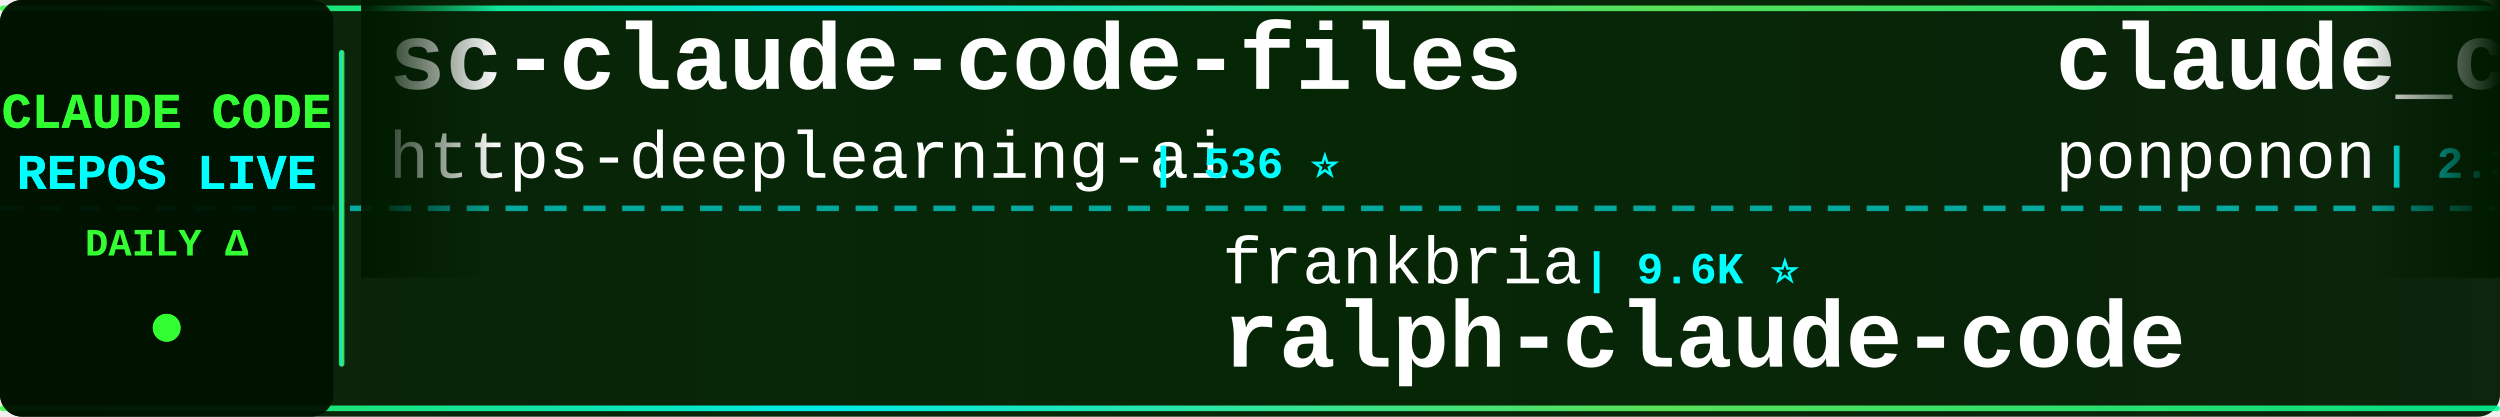
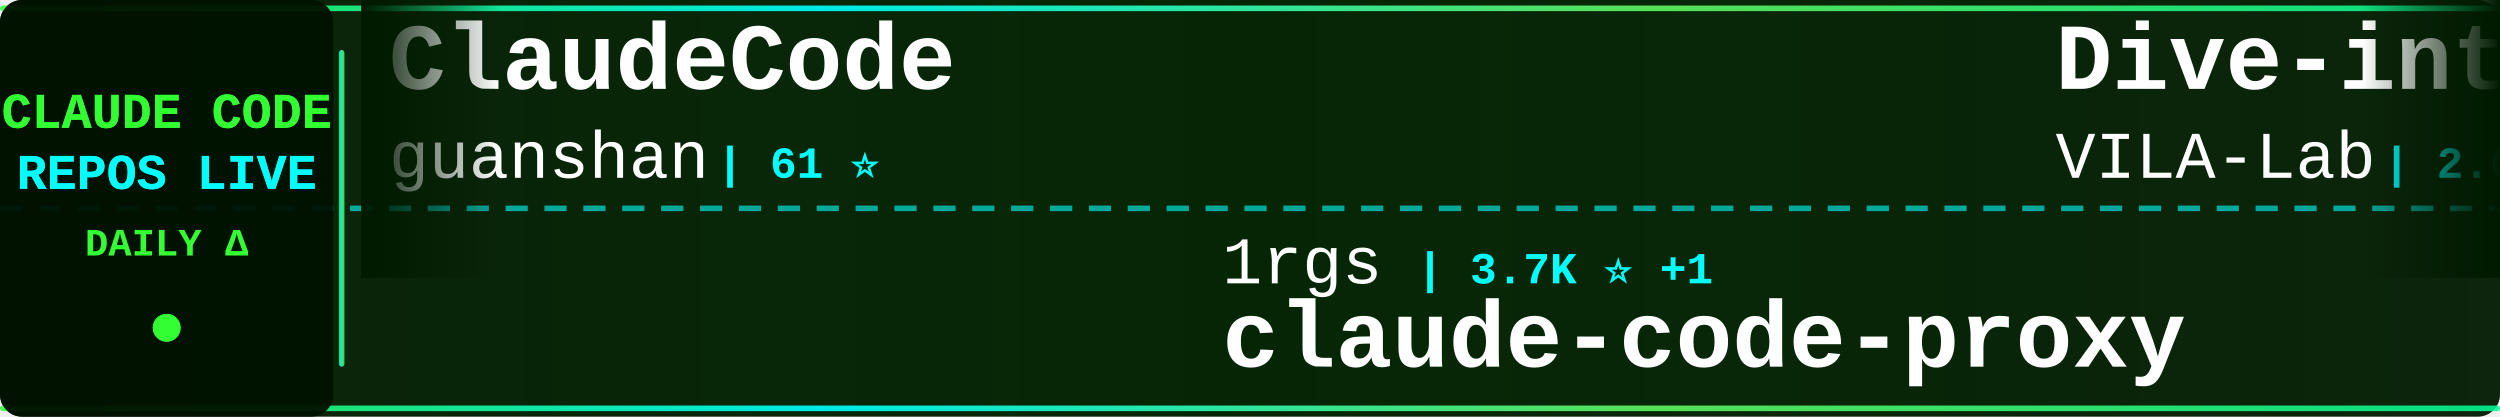
<svg xmlns="http://www.w3.org/2000/svg" width="900" height="150">
  <defs>
    <linearGradient id="tickerBg" x1="0%" y1="0%" x2="100%" y2="0%">
      <stop offset="0%" style="stop-color:#001a00;stop-opacity:0.95" />
      <stop offset="50%" style="stop-color:#002200;stop-opacity:0.98" />
      <stop offset="100%" style="stop-color:#001a00;stop-opacity:0.95" />
    </linearGradient>
    <linearGradient id="borderGrad" x1="0%" y1="0%" x2="100%" y2="0%">
      <stop offset="0%" style="stop-color:#33ff33;stop-opacity:0.85">
        <animate attributeName="stop-opacity" values="0.85;1;0.85" dur="2s" repeatCount="indefinite" />
      </stop>
      <stop offset="33%" style="stop-color:#00ffff;stop-opacity:0.9">
        <animate attributeName="stop-opacity" values="0.9;1;0.9" dur="2.2s" repeatCount="indefinite" />
      </stop>
      <stop offset="66%" style="stop-color:#66ff66;stop-opacity:0.85">
        <animate attributeName="stop-opacity" values="0.85;1;0.85" dur="1.8s" repeatCount="indefinite" />
      </stop>
      <stop offset="100%" style="stop-color:#00ff99;stop-opacity:0.85">
        <animate attributeName="stop-opacity" values="0.85;1;0.85" dur="2s" repeatCount="indefinite" />
      </stop>
    </linearGradient>
    <filter id="textGlow">
      <feGaussianBlur stdDeviation="0.1" result="coloredBlur" />
      <feMerge>
        <feMergeNode in="coloredBlur" />
        <feMergeNode in="SourceGraphic" />
      </feMerge>
    </filter>
    <filter id="metricGlow">
      <feGaussianBlur stdDeviation="0.2" result="coloredBlur" />
      <feMerge>
        <feMergeNode in="coloredBlur" />
        <feMergeNode in="SourceGraphic" />
      </feMerge>
    </filter>
    <linearGradient id="leftFade" x1="0%" y1="0%" x2="100%" y2="0%">
      <stop offset="0%" style="stop-color:#001a00;stop-opacity:1" />
      <stop offset="100%" style="stop-color:#001a00;stop-opacity:0" />
    </linearGradient>
    <linearGradient id="rightFade" x1="0%" y1="0%" x2="100%" y2="0%">
      <stop offset="0%" style="stop-color:#001a00;stop-opacity:0" />
      <stop offset="100%" style="stop-color:#001a00;stop-opacity:1" />
    </linearGradient>
  </defs>
  <rect width="900" height="150" fill="url(#tickerBg)" rx="8" />
  <rect x="0" y="2" width="900" height="2" fill="url(#borderGrad)" rx="1" />
  <rect x="0" y="146" width="900" height="2" fill="url(#borderGrad)" rx="1" />
  <line x1="0" y1="75" x2="900" y2="75" stroke="#00ffff" stroke-width="2" stroke-dasharray="8 6" opacity="0.6" />
  <rect x="0" y="0" width="120" height="150" fill="#001100" opacity="0.95" rx="8" />
  <text x="60" y="46" font-family="'Courier New', monospace" font-size="18" font-weight="bold" fill="#33ff33" text-anchor="middle" filter="url(#textGlow)">
    CLAUDE CODE
  </text>
  <text x="60" y="68" font-family="'Courier New', monospace" font-size="18" font-weight="bold" fill="#00ffff" text-anchor="middle" filter="url(#textGlow)">
    REPOS LIVE
  </text>
  <text x="60" y="92" font-family="'Courier New', monospace" font-size="14" font-weight="bold" fill="#33ff33" text-anchor="middle">
    DAILY Δ
  </text>
  <circle cx="60" cy="118" r="5" fill="#33ff33" filter="url(#metricGlow)">
    <animate attributeName="r" values="4;6;4" dur="1.5s" repeatCount="indefinite" />
    <animate attributeName="opacity" values="0.6;1;0.6" dur="1.5s" repeatCount="indefinite" />
  </circle>
  <rect x="122" y="18" width="2" height="114" fill="url(#borderGrad)" rx="1" />
  <clipPath id="tickerClip">
    <rect x="130" y="0" width="770" height="150" />
  </clipPath>
  <g clip-path="url(#tickerClip)">
    <g id="tickerItems">
      <animateTransform attributeName="transform" attributeType="XML" type="translate" from="0 0" to="-3000 0" dur="54s" repeatCount="indefinite" />
      <g transform="translate(0, 0)">
-         <text x="140" y="32" font-family="'Courier New', monospace" font-size="34" font-weight="bold" fill="#ffffff">sc-claude-code-files</text>
-         <text x="140" y="64" font-family="'Courier New', monospace" font-size="24" font-weight="normal" fill="#ffffff" opacity="1.0">https-deeplearning-ai</text>
-         <text x="414" y="64" font-family="'Courier New', monospace" font-size="16" font-weight="bold" fill="#00ffff"> | 536 ⭐</text>
+         <text x="140" y="32" font-family="'Courier New', monospace" font-size="34" font-weight="bold" fill="#ffffff">ClaudeCode</text>
+         <text x="140" y="64" font-family="'Courier New', monospace" font-size="24" font-weight="normal" fill="#ffffff" opacity="1.0">guanshan</text>
+         <text x="258" y="64" font-family="'Courier New', monospace" font-size="16" font-weight="bold" fill="#00ffff"> | 61 ⭐</text>
      </g>
      <g transform="translate(300, 0)">
-         <text x="140" y="102" font-family="'Courier New', monospace" font-size="24" font-weight="normal" fill="#ffffff" opacity="1.0">frankbria</text>
-         <text x="270" y="102" font-family="'Courier New', monospace" font-size="16" font-weight="bold" fill="#00ffff"> | 9.6K ⭐</text>
-         <text x="140" y="132" font-family="'Courier New', monospace" font-size="34" font-weight="bold" fill="#ffffff">ralph-claude-code</text>
+         <text x="140" y="102" font-family="'Courier New', monospace" font-size="24" font-weight="normal" fill="#ffffff" opacity="1.0">1rgs</text>
+         <text x="210" y="102" font-family="'Courier New', monospace" font-size="16" font-weight="bold" fill="#00ffff"> | 3.7K ⭐ +1</text>
+         <text x="140" y="132" font-family="'Courier New', monospace" font-size="34" font-weight="bold" fill="#ffffff">claude-code-proxy</text>
      </g>
      <g transform="translate(600, 0)">
-         <text x="140" y="32" font-family="'Courier New', monospace" font-size="34" font-weight="bold" fill="#ffffff">claude_code_src</text>
-         <text x="140" y="64" font-family="'Courier New', monospace" font-size="24" font-weight="normal" fill="#ffffff" opacity="1.0">ponponon</text>
-         <text x="258" y="64" font-family="'Courier New', monospace" font-size="16" font-weight="bold" fill="#00ffff"> | 2.3K ⭐</text>
+         <text x="140" y="32" font-family="'Courier New', monospace" font-size="34" font-weight="bold" fill="#ffffff">Dive-into-Claude-Code</text>
+         <text x="140" y="64" font-family="'Courier New', monospace" font-size="24" font-weight="normal" fill="#ffffff" opacity="1.0">VILA-Lab</text>
+         <text x="258" y="64" font-family="'Courier New', monospace" font-size="16" font-weight="bold" fill="#00ffff"> | 2.0K ⭐ +1</text>
      </g>
      <g transform="translate(900, 0)">
-         <text x="140" y="102" font-family="'Courier New', monospace" font-size="24" font-weight="normal" fill="#ffffff" opacity="1.0">krusemediallc</text>
-         <text x="318" y="102" font-family="'Courier New', monospace" font-size="16" font-weight="bold" fill="#00ffff"> | 1.0K ⭐ +2</text>
-         <text x="140" y="132" font-family="'Courier New', monospace" font-size="34" font-weight="bold" fill="#ffffff">arcads-claude-code</text>
+         <text x="140" y="102" font-family="'Courier New', monospace" font-size="24" font-weight="normal" fill="#ffffff" opacity="1.0">digitalsamba</text>
+         <text x="306" y="102" font-family="'Courier New', monospace" font-size="16" font-weight="bold" fill="#00ffff"> | 1.8K ⭐ +1</text>
+         <text x="140" y="132" font-family="'Courier New', monospace" font-size="34" font-weight="bold" fill="#ffffff">claude-code-video-toolki...</text>
      </g>
      <g transform="translate(1200, 0)">
-         <text x="140" y="32" font-family="'Courier New', monospace" font-size="34" font-weight="bold" fill="#ffffff">claude-code-proxy</text>
-         <text x="140" y="64" font-family="'Courier New', monospace" font-size="24" font-weight="normal" fill="#ffffff" opacity="1.0">fuergaosi233</text>
-         <text x="306" y="64" font-family="'Courier New', monospace" font-size="16" font-weight="bold" fill="#00ffff"> | 2.8K ⭐</text>
+         <text x="140" y="32" font-family="'Courier New', monospace" font-size="34" font-weight="bold" fill="#ffffff">ralph-claude-code</text>
+         <text x="140" y="64" font-family="'Courier New', monospace" font-size="24" font-weight="normal" fill="#ffffff" opacity="1.0">frankbria</text>
+         <text x="270" y="64" font-family="'Courier New', monospace" font-size="16" font-weight="bold" fill="#00ffff"> | 9.6K ⭐ +1</text>
      </g>
      <g transform="translate(1500, 0)">
-         <text x="140" y="102" font-family="'Courier New', monospace" font-size="24" font-weight="normal" fill="#ffffff" opacity="1.0">ChinaSiro</text>
-         <text x="270" y="102" font-family="'Courier New', monospace" font-size="16" font-weight="bold" fill="#00ffff"> | 9.6K ⭐</text>
-         <text x="140" y="132" font-family="'Courier New', monospace" font-size="34" font-weight="bold" fill="#ffffff">claude-code-sourcemap</text>
+         <text x="140" y="102" font-family="'Courier New', monospace" font-size="24" font-weight="normal" fill="#ffffff" opacity="1.0">darcyegb</text>
+         <text x="258" y="102" font-family="'Courier New', monospace" font-size="16" font-weight="bold" fill="#00ffff"> | 750 ⭐</text>
+         <text x="140" y="132" font-family="'Courier New', monospace" font-size="34" font-weight="bold" fill="#ffffff">ClaudeCodeAgents</text>
      </g>
      <g transform="translate(1800, 0)">
-         <text x="140" y="32" font-family="'Courier New', monospace" font-size="34" font-weight="bold" fill="#ffffff">claude-code-source</text>
-         <text x="140" y="64" font-family="'Courier New', monospace" font-size="24" font-weight="normal" fill="#ffffff" opacity="1.0">JrCx7scC</text>
-         <text x="258" y="64" font-family="'Courier New', monospace" font-size="16" font-weight="bold" fill="#00ffff"> | 371 ⭐</text>
+         <text x="140" y="32" font-family="'Courier New', monospace" font-size="34" font-weight="bold" fill="#ffffff">claude-code-hub</text>
+         <text x="140" y="64" font-family="'Courier New', monospace" font-size="24" font-weight="normal" fill="#ffffff" opacity="1.0">ding113</text>
+         <text x="246" y="64" font-family="'Courier New', monospace" font-size="16" font-weight="bold" fill="#00ffff"> | 3.3K ⭐</text>
      </g>
      <g transform="translate(2100, 0)">
-         <text x="140" y="102" font-family="'Courier New', monospace" font-size="24" font-weight="normal" fill="#ffffff" opacity="1.0">repowise-dev</text>
-         <text x="306" y="102" font-family="'Courier New', monospace" font-size="16" font-weight="bold" fill="#00ffff"> | 1.2K ⭐ +1</text>
-         <text x="140" y="132" font-family="'Courier New', monospace" font-size="34" font-weight="bold" fill="#ffffff">claude-code-prompts</text>
+         <text x="140" y="102" font-family="'Courier New', monospace" font-size="24" font-weight="normal" fill="#ffffff" opacity="1.0">luyao618</text>
+         <text x="258" y="102" font-family="'Courier New', monospace" font-size="16" font-weight="bold" fill="#00ffff"> | 1.6K ⭐</text>
+         <text x="140" y="132" font-family="'Courier New', monospace" font-size="34" font-weight="bold" fill="#ffffff">Claude-Code-Source-Study</text>
      </g>
      <g transform="translate(2400, 0)">
-         <text x="140" y="32" font-family="'Courier New', monospace" font-size="34" font-weight="bold" fill="#ffffff">claude-code-rev</text>
-         <text x="140" y="64" font-family="'Courier New', monospace" font-size="24" font-weight="normal" fill="#ffffff" opacity="1.0">oboard</text>
-         <text x="234" y="64" font-family="'Courier New', monospace" font-size="16" font-weight="bold" fill="#00ffff"> | 3.3K ⭐</text>
+         <text x="140" y="32" font-family="'Courier New', monospace" font-size="34" font-weight="bold" fill="#ffffff">claude-code-source</text>
+         <text x="140" y="64" font-family="'Courier New', monospace" font-size="24" font-weight="normal" fill="#ffffff" opacity="1.0">hangsman</text>
+         <text x="258" y="64" font-family="'Courier New', monospace" font-size="16" font-weight="bold" fill="#00ffff"> | 787 ⭐</text>
      </g>
      <g transform="translate(2700, 0)">
-         <text x="140" y="102" font-family="'Courier New', monospace" font-size="24" font-weight="normal" fill="#ffffff" opacity="1.0">Chachamaru127</text>
-         <text x="318" y="102" font-family="'Courier New', monospace" font-size="16" font-weight="bold" fill="#00ffff"> | 3.0K ⭐ +1</text>
-         <text x="140" y="132" font-family="'Courier New', monospace" font-size="34" font-weight="bold" fill="#ffffff">claude-code-harness</text>
+         <text x="140" y="102" font-family="'Courier New', monospace" font-size="24" font-weight="normal" fill="#ffffff" opacity="1.0">luongnv89</text>
+         <text x="270" y="102" font-family="'Courier New', monospace" font-size="16" font-weight="bold" fill="#00ffff"> | 40.5K ⭐ +13</text>
+         <text x="140" y="132" font-family="'Courier New', monospace" font-size="34" font-weight="bold" fill="#ffffff">claude-howto</text>
      </g>
      <g transform="translate(3000, 0)">
-         <text x="140" y="32" font-family="'Courier New', monospace" font-size="34" font-weight="bold" fill="#ffffff">sc-claude-code-files</text>
-         <text x="140" y="64" font-family="'Courier New', monospace" font-size="24" font-weight="normal" fill="#ffffff" opacity="1.0">https-deeplearning-ai</text>
-         <text x="414" y="64" font-family="'Courier New', monospace" font-size="16" font-weight="bold" fill="#00ffff"> | 536 ⭐</text>
+         <text x="140" y="32" font-family="'Courier New', monospace" font-size="34" font-weight="bold" fill="#ffffff">ClaudeCode</text>
+         <text x="140" y="64" font-family="'Courier New', monospace" font-size="24" font-weight="normal" fill="#ffffff" opacity="1.0">guanshan</text>
+         <text x="258" y="64" font-family="'Courier New', monospace" font-size="16" font-weight="bold" fill="#00ffff"> | 61 ⭐</text>
      </g>
      <g transform="translate(3300, 0)">
-         <text x="140" y="102" font-family="'Courier New', monospace" font-size="24" font-weight="normal" fill="#ffffff" opacity="1.0">frankbria</text>
-         <text x="270" y="102" font-family="'Courier New', monospace" font-size="16" font-weight="bold" fill="#00ffff"> | 9.6K ⭐</text>
-         <text x="140" y="132" font-family="'Courier New', monospace" font-size="34" font-weight="bold" fill="#ffffff">ralph-claude-code</text>
+         <text x="140" y="102" font-family="'Courier New', monospace" font-size="24" font-weight="normal" fill="#ffffff" opacity="1.0">1rgs</text>
+         <text x="210" y="102" font-family="'Courier New', monospace" font-size="16" font-weight="bold" fill="#00ffff"> | 3.7K ⭐ +1</text>
+         <text x="140" y="132" font-family="'Courier New', monospace" font-size="34" font-weight="bold" fill="#ffffff">claude-code-proxy</text>
      </g>
      <g transform="translate(3600, 0)">
-         <text x="140" y="32" font-family="'Courier New', monospace" font-size="34" font-weight="bold" fill="#ffffff">claude_code_src</text>
-         <text x="140" y="64" font-family="'Courier New', monospace" font-size="24" font-weight="normal" fill="#ffffff" opacity="1.0">ponponon</text>
-         <text x="258" y="64" font-family="'Courier New', monospace" font-size="16" font-weight="bold" fill="#00ffff"> | 2.3K ⭐</text>
+         <text x="140" y="32" font-family="'Courier New', monospace" font-size="34" font-weight="bold" fill="#ffffff">Dive-into-Claude-Code</text>
+         <text x="140" y="64" font-family="'Courier New', monospace" font-size="24" font-weight="normal" fill="#ffffff" opacity="1.0">VILA-Lab</text>
+         <text x="258" y="64" font-family="'Courier New', monospace" font-size="16" font-weight="bold" fill="#00ffff"> | 2.0K ⭐ +1</text>
      </g>
      <g transform="translate(3900, 0)">
-         <text x="140" y="102" font-family="'Courier New', monospace" font-size="24" font-weight="normal" fill="#ffffff" opacity="1.0">krusemediallc</text>
-         <text x="318" y="102" font-family="'Courier New', monospace" font-size="16" font-weight="bold" fill="#00ffff"> | 1.0K ⭐ +2</text>
-         <text x="140" y="132" font-family="'Courier New', monospace" font-size="34" font-weight="bold" fill="#ffffff">arcads-claude-code</text>
+         <text x="140" y="102" font-family="'Courier New', monospace" font-size="24" font-weight="normal" fill="#ffffff" opacity="1.0">digitalsamba</text>
+         <text x="306" y="102" font-family="'Courier New', monospace" font-size="16" font-weight="bold" fill="#00ffff"> | 1.8K ⭐ +1</text>
+         <text x="140" y="132" font-family="'Courier New', monospace" font-size="34" font-weight="bold" fill="#ffffff">claude-code-video-toolki...</text>
      </g>
    </g>
  </g>
  <rect x="130" y="0" width="50" height="100" fill="url(#leftFade)" />
  <rect x="850" y="0" width="50" height="100" fill="url(#rightFade)" />
</svg>
